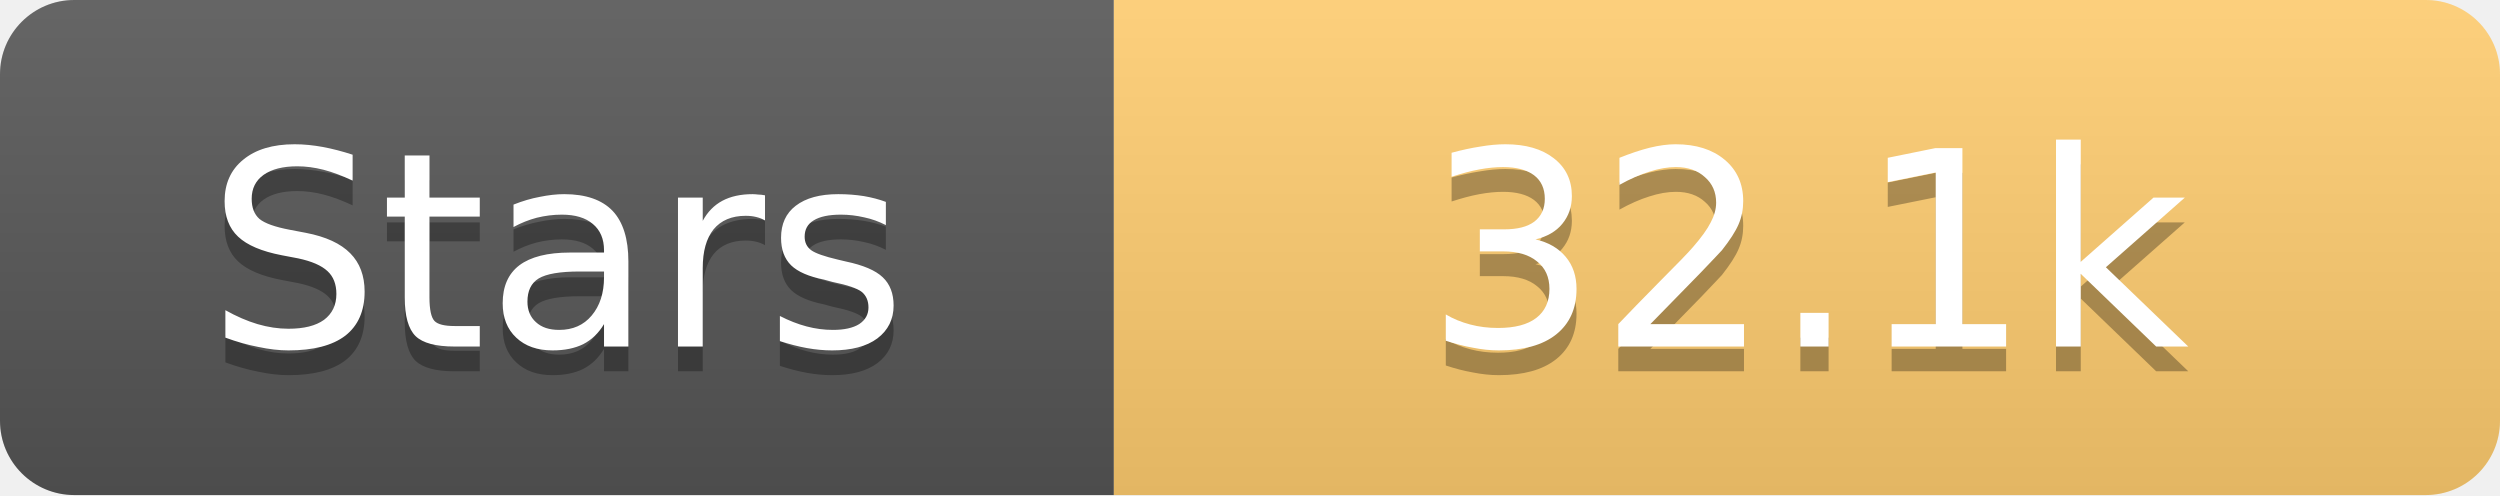
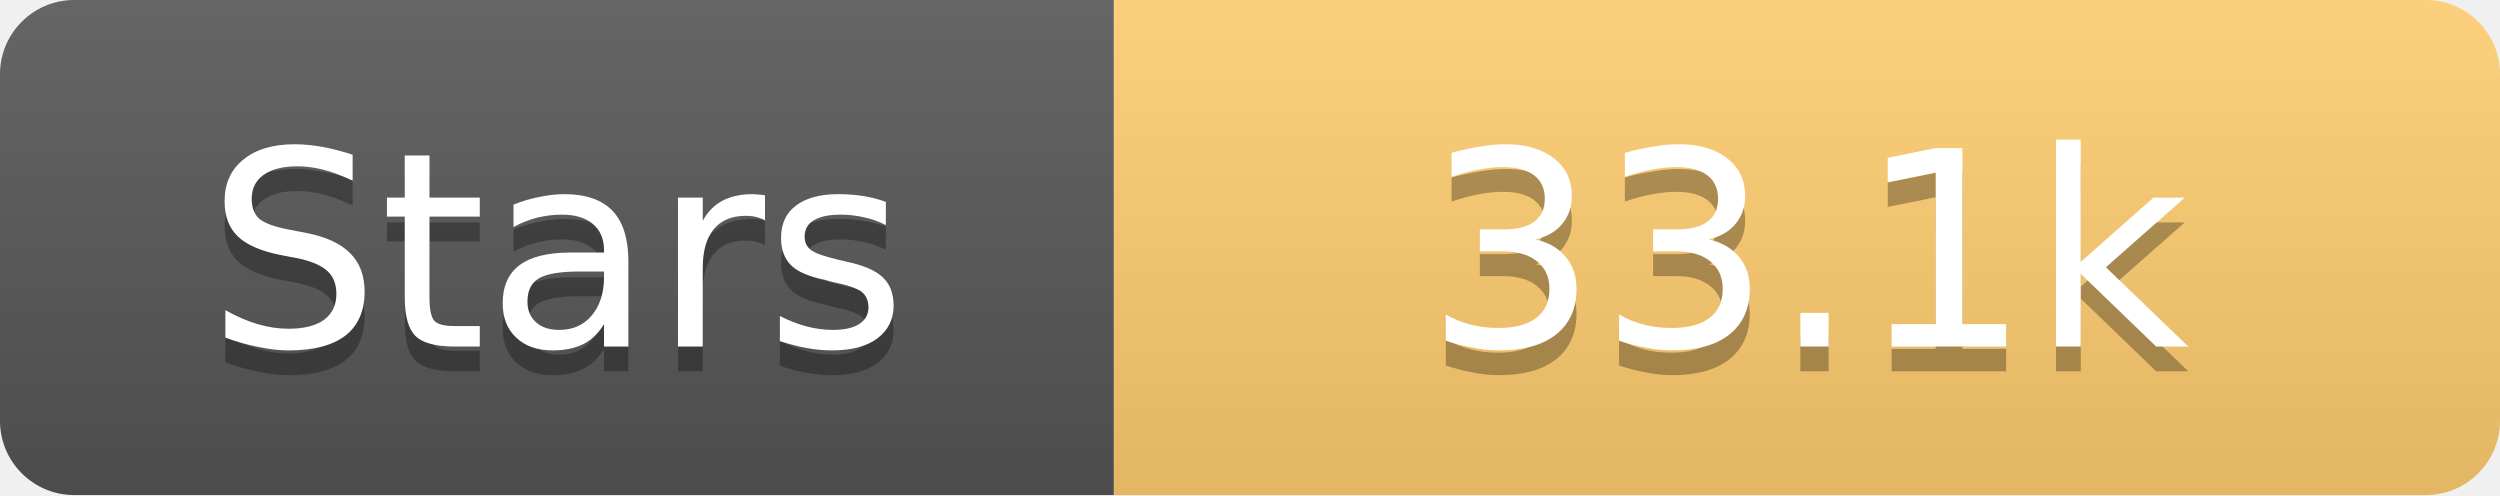
<svg xmlns="http://www.w3.org/2000/svg" width="101" height="20">
  <linearGradient id="s" x2="0" y2="100%">
    <stop offset="0" stop-color="#fff" stop-opacity=".1" />
    <stop offset="1" stop-opacity=".1" />
  </linearGradient>
  <clipPath id="r">
    <rect width="101" height="20" rx="3" fill="#fff" />
  </clipPath>
  <g clip-path="url(#r)">
    <rect width="45" height="20" fill="#555" />
    <rect x="45" width="56" height="20" fill="#fdcb6e" />
    <rect width="101" height="20" fill="url(#s)" />
  </g>
  <g fill="#fff" text-anchor="middle" font-family="Verdana,Geneva,DejaVu Sans,sans-serif" text-rendering="geometricPrecision" font-size="11">
    <text x="22.5" y="15" fill="#010101" fill-opacity=".3">Stars</text>
    <text x="22.5" y="14">Stars</text>
-     <text x="73.0" y="15" fill="#010101" fill-opacity=".3">32.1k</text>
-     <text x="73.0" y="14">32.1k</text>
+     <text x="73.0" y="15" fill="#010101" fill-opacity=".3">33.1k</text>
+     <text x="73.0" y="14">33.1k</text>
  </g>
</svg>
